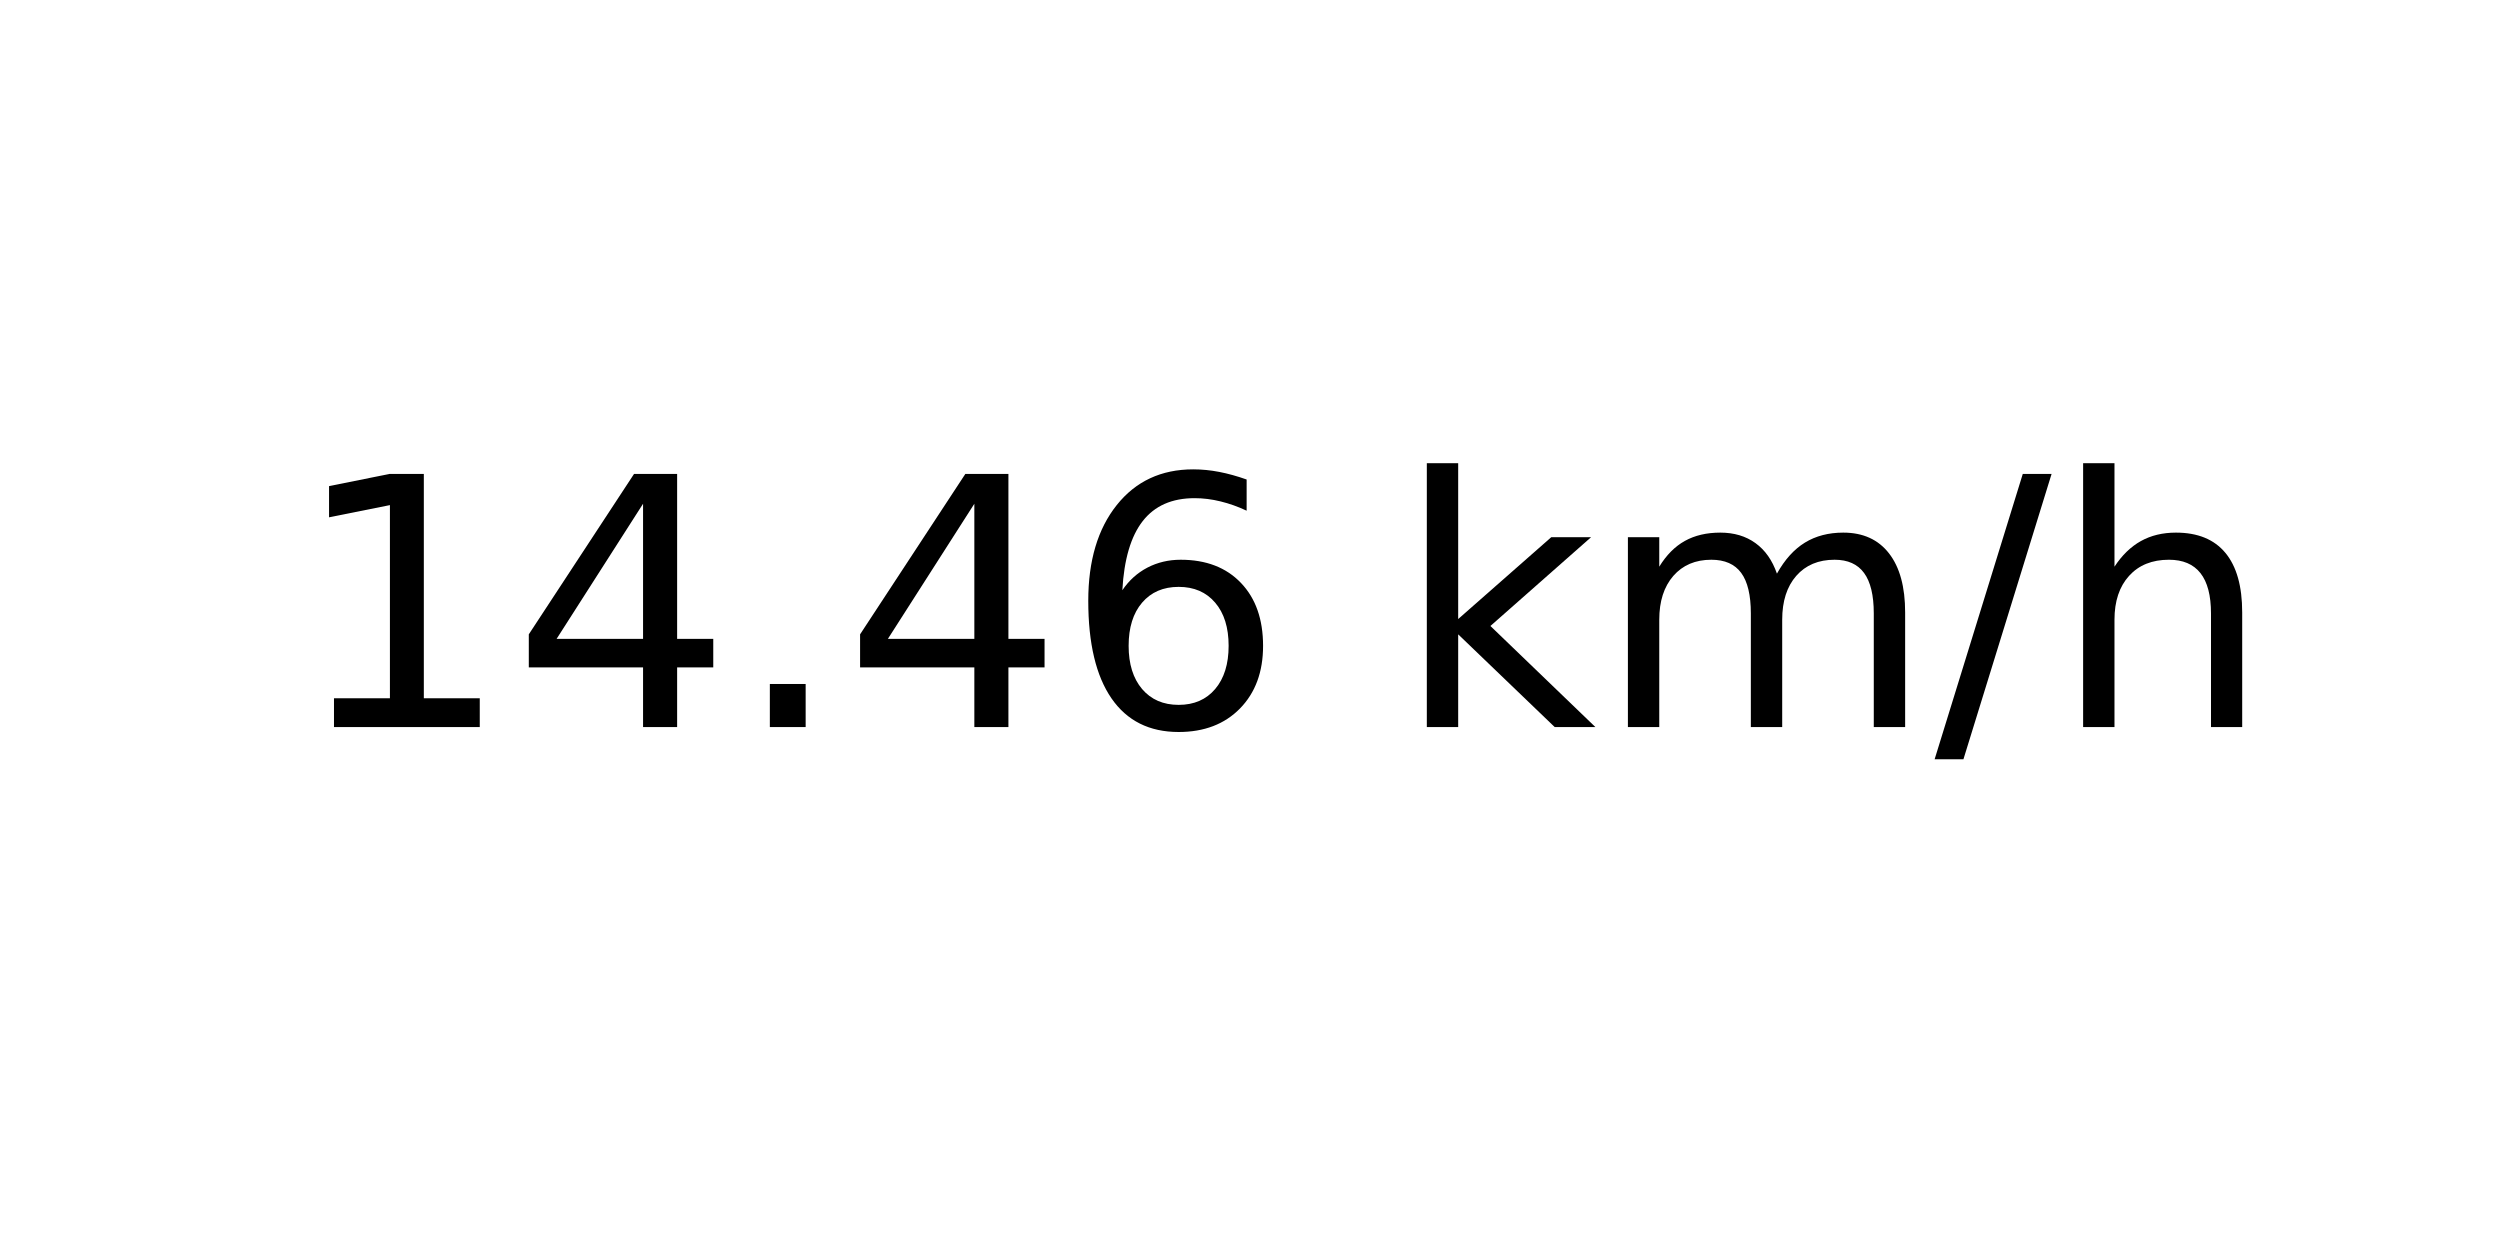
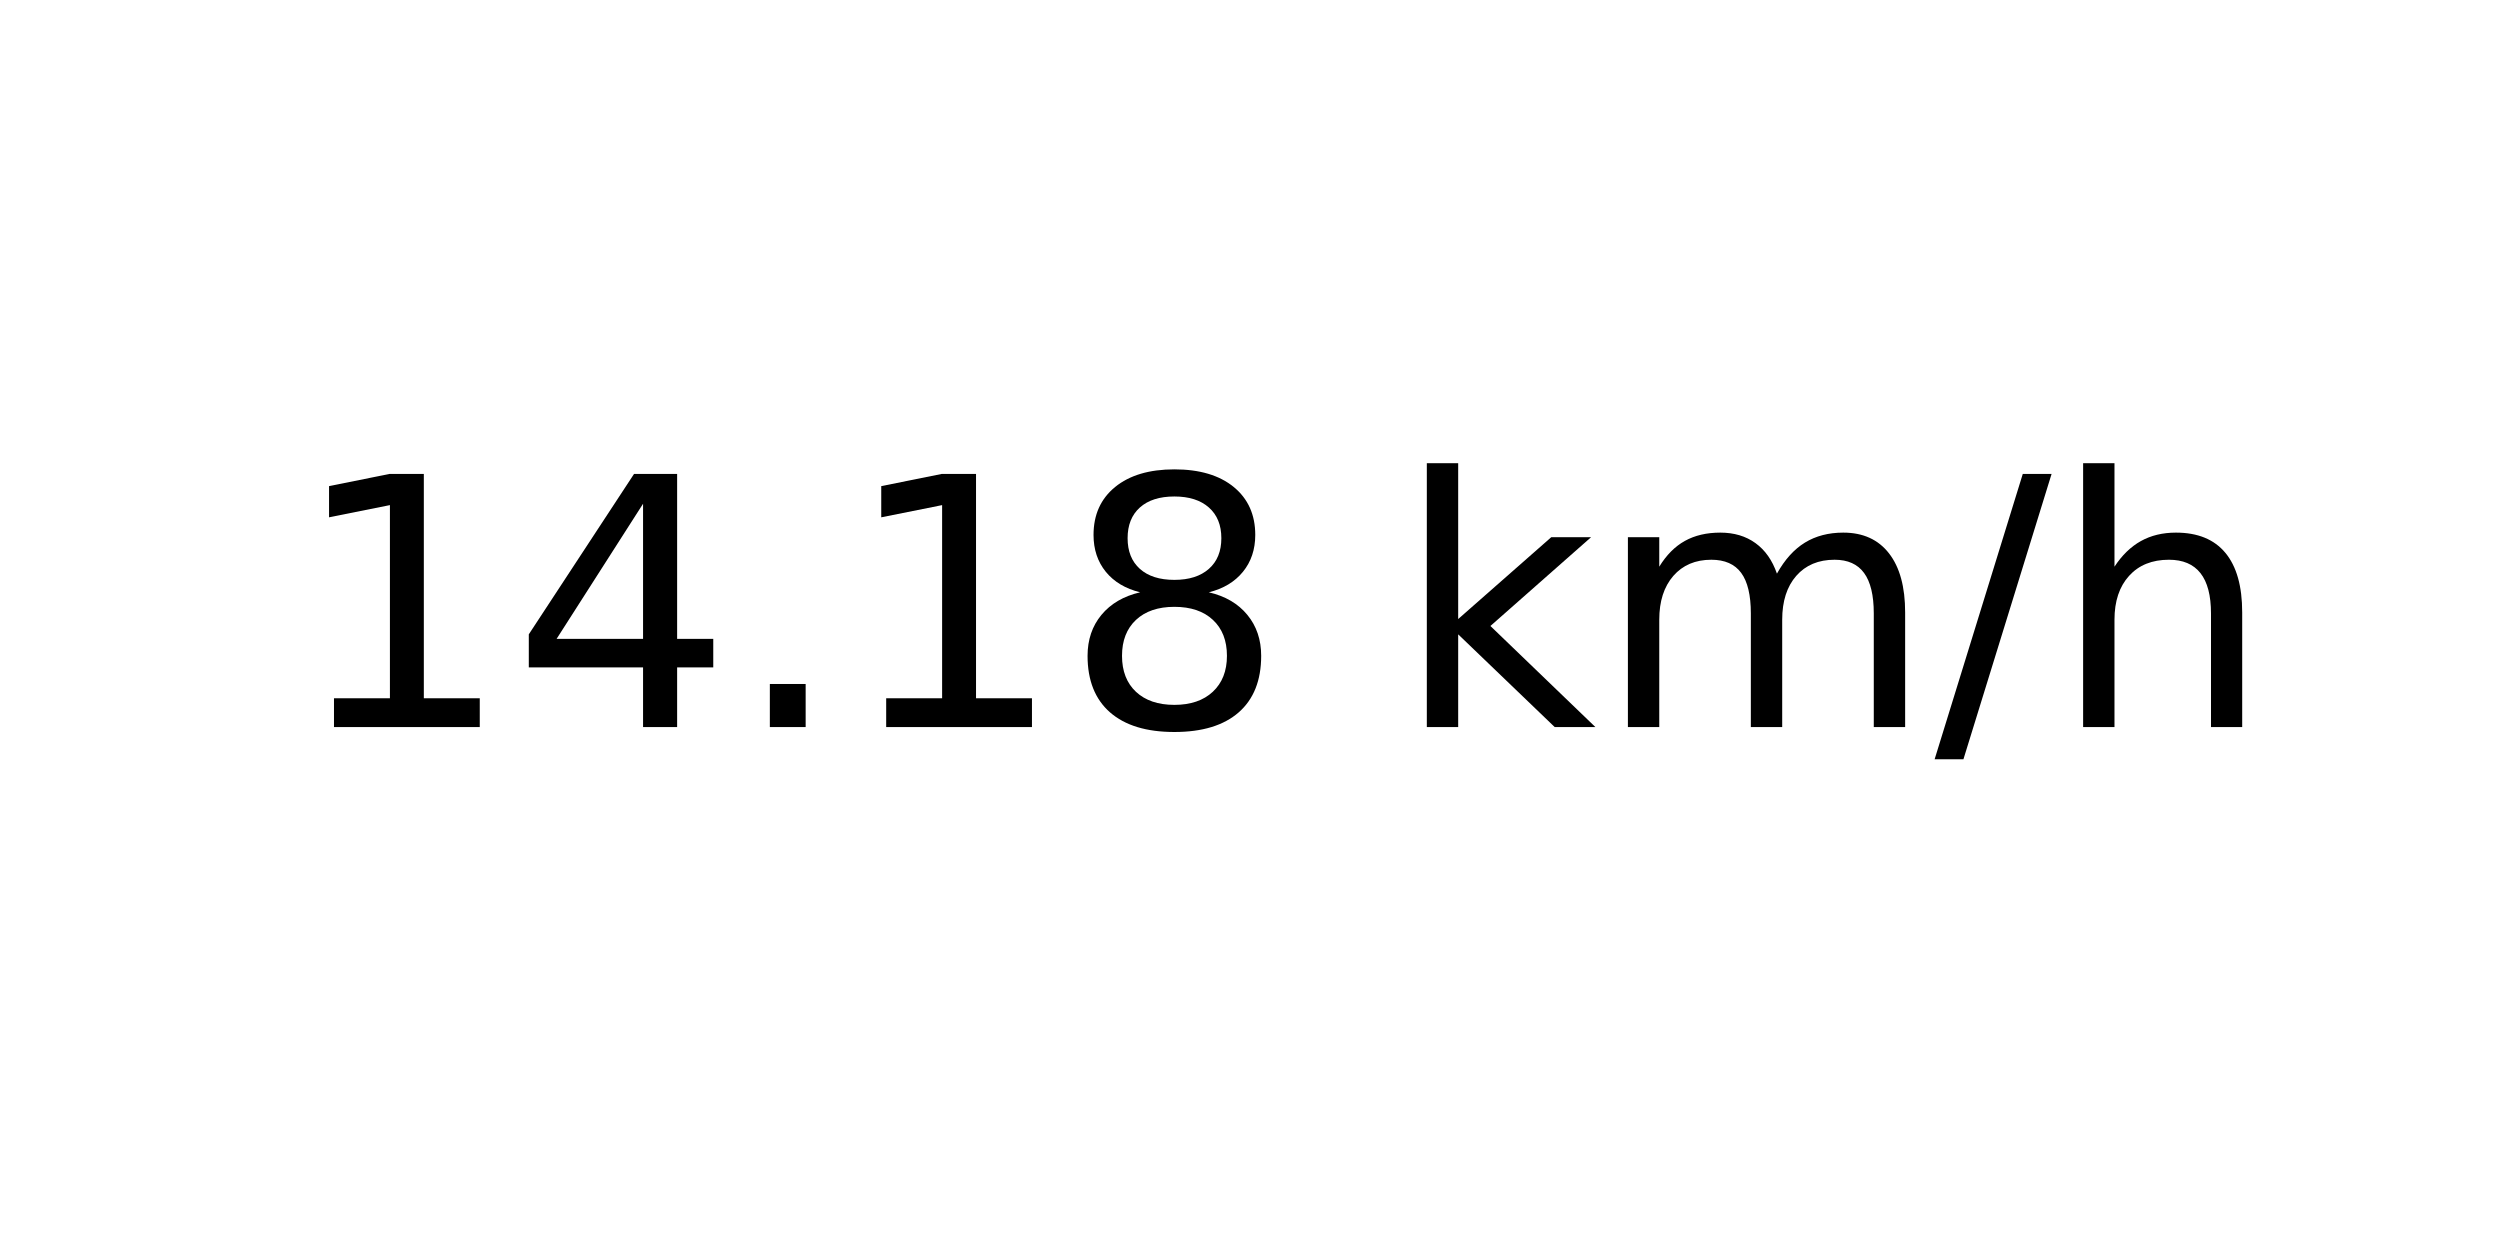
<svg xmlns="http://www.w3.org/2000/svg" xmlns:xlink="http://www.w3.org/1999/xlink" width="72pt" height="36pt" viewBox="0 0 72 36" version="1.1">
  <defs>
    <style type="text/css">*{stroke-linejoin: round; stroke-linecap: butt}</style>
  </defs>
  <g id="figure_1">
    <g id="axes_1">
      <g id="text_1">
        <g transform="translate(8.378125 20.93937) scale(0.1 -0.1)">
          <defs>
            <path id="DejaVuSans-31" d="M 794 531  L 1825 531  L 1825 4091  L 703 3866  L 703 4441  L 1819 4666  L 2450 4666  L 2450 531  L 3481 531  L 3481 0  L 794 0  L 794 531  z " transform="scale(0.015625)" />
            <path id="DejaVuSans-34" d="M 2419 4116  L 825 1625  L 2419 1625  L 2419 4116  z M 2253 4666  L 3047 4666  L 3047 1625  L 3713 1625  L 3713 1100  L 3047 1100  L 3047 0  L 2419 0  L 2419 1100  L 313 1100  L 313 1709  L 2253 4666  z " transform="scale(0.015625)" />
            <path id="DejaVuSans-2e" d="M 684 794  L 1344 794  L 1344 0  L 684 0  L 684 794  z " transform="scale(0.015625)" />
-             <path id="DejaVuSans-36" d="M 2113 2584  Q 1688 2584 1439 2293  Q 1191 2003 1191 1497  Q 1191 994 1439 701  Q 1688 409 2113 409  Q 2538 409 2786 701  Q 3034 994 3034 1497  Q 3034 2003 2786 2293  Q 2538 2584 2113 2584  z M 3366 4563  L 3366 3988  Q 3128 4100 2886 4159  Q 2644 4219 2406 4219  Q 1781 4219 1451 3797  Q 1122 3375 1075 2522  Q 1259 2794 1537 2939  Q 1816 3084 2150 3084  Q 2853 3084 3261 2657  Q 3669 2231 3669 1497  Q 3669 778 3244 343  Q 2819 -91 2113 -91  Q 1303 -91 875 529  Q 447 1150 447 2328  Q 447 3434 972 4092  Q 1497 4750 2381 4750  Q 2619 4750 2861 4703  Q 3103 4656 3366 4563  z " transform="scale(0.015625)" />
+             <path id="DejaVuSans-38" d="M 2034 2216  Q 1584 2216 1326 1975  Q 1069 1734 1069 1313  Q 1069 891 1326 650  Q 1584 409 2034 409  Q 2484 409 2743 651  Q 3003 894 3003 1313  Q 3003 1734 2745 1975  Q 2488 2216 2034 2216  z M 1403 2484  Q 997 2584 770 2862  Q 544 3141 544 3541  Q 544 4100 942 4425  Q 1341 4750 2034 4750  Q 2731 4750 3128 4425  Q 3525 4100 3525 3541  Q 3525 3141 3298 2862  Q 3072 2584 2669 2484  Q 3125 2378 3379 2068  Q 3634 1759 3634 1313  Q 3634 634 3220 271  Q 2806 -91 2034 -91  Q 1263 -91 848 271  Q 434 634 434 1313  Q 434 1759 690 2068  Q 947 2378 1403 2484  z M 1172 3481  Q 1172 3119 1398 2916  Q 1625 2713 2034 2713  Q 2441 2713 2670 2916  Q 2900 3119 2900 3481  Q 2900 3844 2670 4047  Q 2441 4250 2034 4250  Q 1625 4250 1398 4047  Q 1172 3844 1172 3481  z " transform="scale(0.015625)" />
            <path id="DejaVuSans-20" transform="scale(0.015625)" />
            <path id="DejaVuSans-6b" d="M 581 4863  L 1159 4863  L 1159 1991  L 2875 3500  L 3609 3500  L 1753 1863  L 3688 0  L 2938 0  L 1159 1709  L 1159 0  L 581 0  L 581 4863  z " transform="scale(0.015625)" />
            <path id="DejaVuSans-6d" d="M 3328 2828  Q 3544 3216 3844 3400  Q 4144 3584 4550 3584  Q 5097 3584 5394 3201  Q 5691 2819 5691 2113  L 5691 0  L 5113 0  L 5113 2094  Q 5113 2597 4934 2840  Q 4756 3084 4391 3084  Q 3944 3084 3684 2787  Q 3425 2491 3425 1978  L 3425 0  L 2847 0  L 2847 2094  Q 2847 2600 2669 2842  Q 2491 3084 2119 3084  Q 1678 3084 1418 2786  Q 1159 2488 1159 1978  L 1159 0  L 581 0  L 581 3500  L 1159 3500  L 1159 2956  Q 1356 3278 1631 3431  Q 1906 3584 2284 3584  Q 2666 3584 2933 3390  Q 3200 3197 3328 2828  z " transform="scale(0.015625)" />
            <path id="DejaVuSans-2f" d="M 1625 4666  L 2156 4666  L 531 -594  L 0 -594  L 1625 4666  z " transform="scale(0.015625)" />
            <path id="DejaVuSans-68" d="M 3513 2113  L 3513 0  L 2938 0  L 2938 2094  Q 2938 2591 2744 2837  Q 2550 3084 2163 3084  Q 1697 3084 1428 2787  Q 1159 2491 1159 1978  L 1159 0  L 581 0  L 581 4863  L 1159 4863  L 1159 2956  Q 1366 3272 1645 3428  Q 1925 3584 2291 3584  Q 2894 3584 3203 3211  Q 3513 2838 3513 2113  z " transform="scale(0.015625)" />
          </defs>
          <use xlink:href="#DejaVuSans-31" />
          <use xlink:href="#DejaVuSans-34" x="63.623" />
          <use xlink:href="#DejaVuSans-2e" x="127.246" />
-           <use xlink:href="#DejaVuSans-34" x="159.033" />
-           <use xlink:href="#DejaVuSans-36" x="222.656" />
+           <use xlink:href="#DejaVuSans-31" x="159.033" />
+           <use xlink:href="#DejaVuSans-38" x="222.656" />
          <use xlink:href="#DejaVuSans-20" x="286.279" />
          <use xlink:href="#DejaVuSans-6b" x="318.066" />
          <use xlink:href="#DejaVuSans-6d" x="375.977" />
          <use xlink:href="#DejaVuSans-2f" x="473.389" />
          <use xlink:href="#DejaVuSans-68" x="507.08" />
        </g>
      </g>
    </g>
  </g>
</svg>
